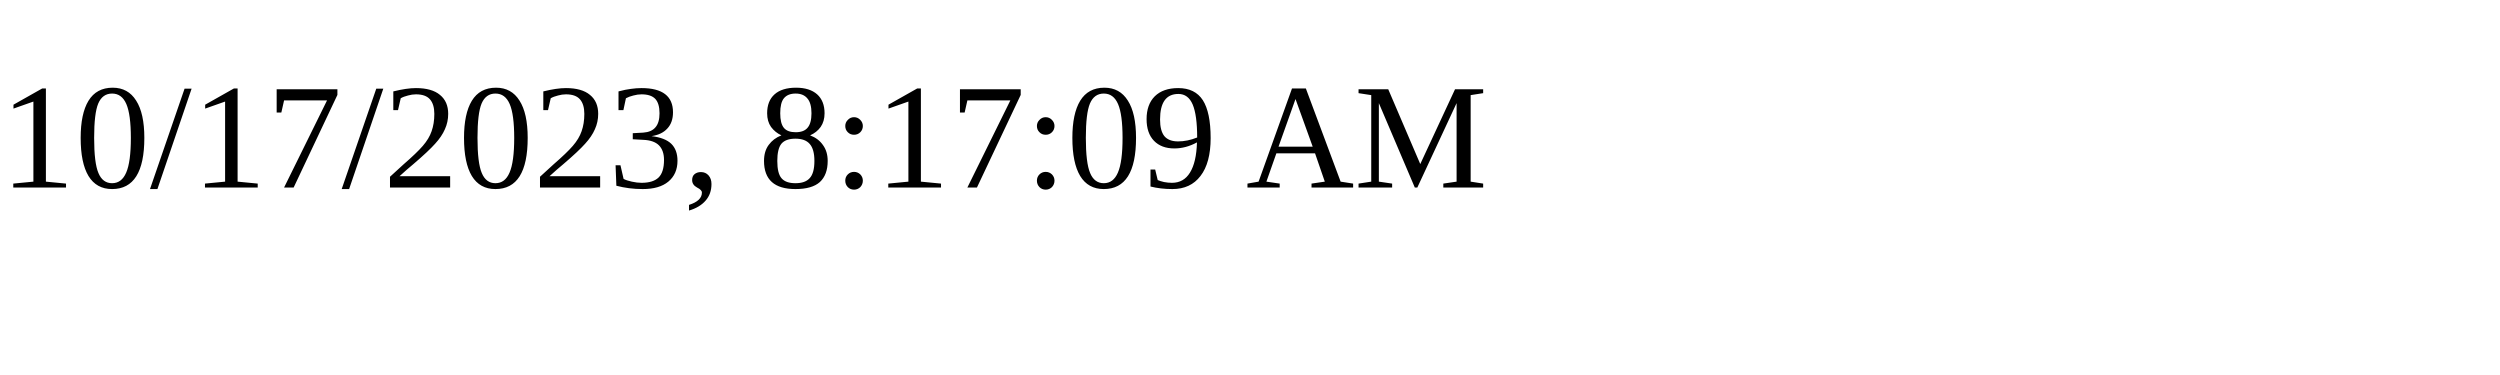
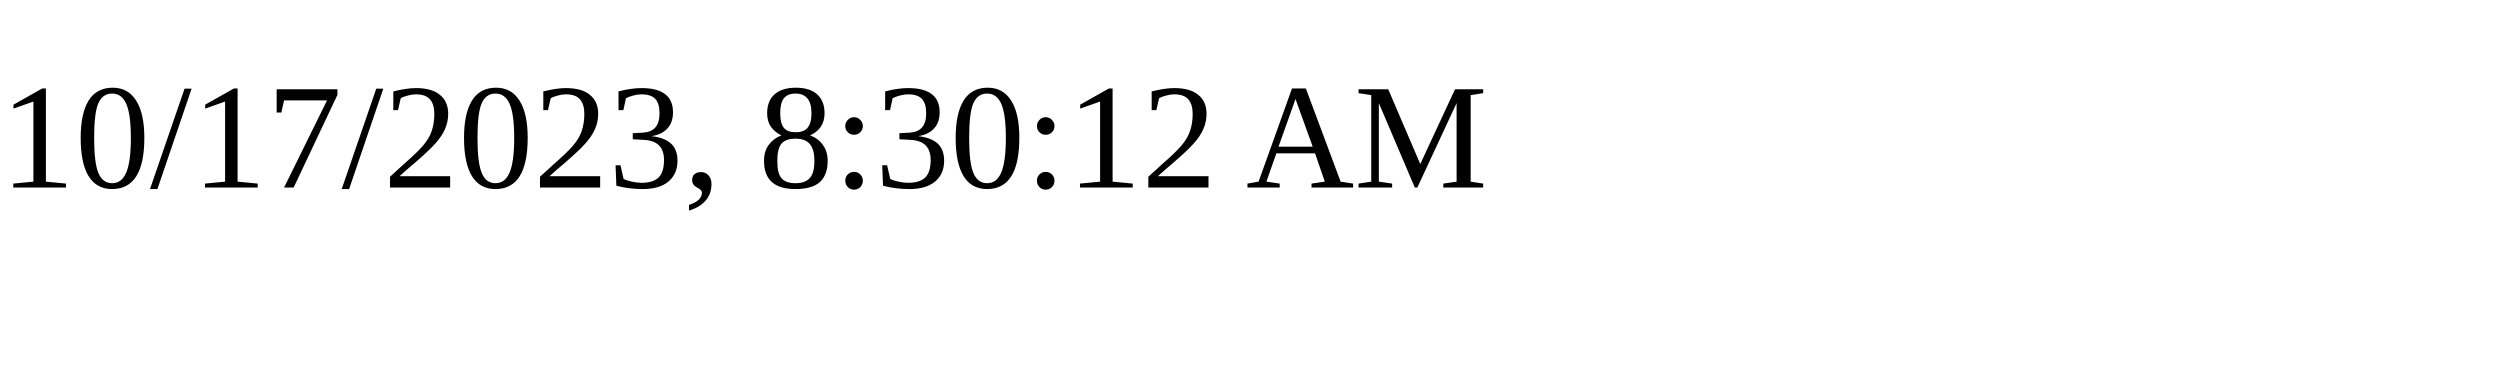
<svg xmlns="http://www.w3.org/2000/svg" height="30" width="200">
-   <text x="0" y="15">10/17/2023, 8:17:09 AM</text>
+   <text x="0" y="15">10/17/2023, 8:30:12 AM</text>
</svg>
